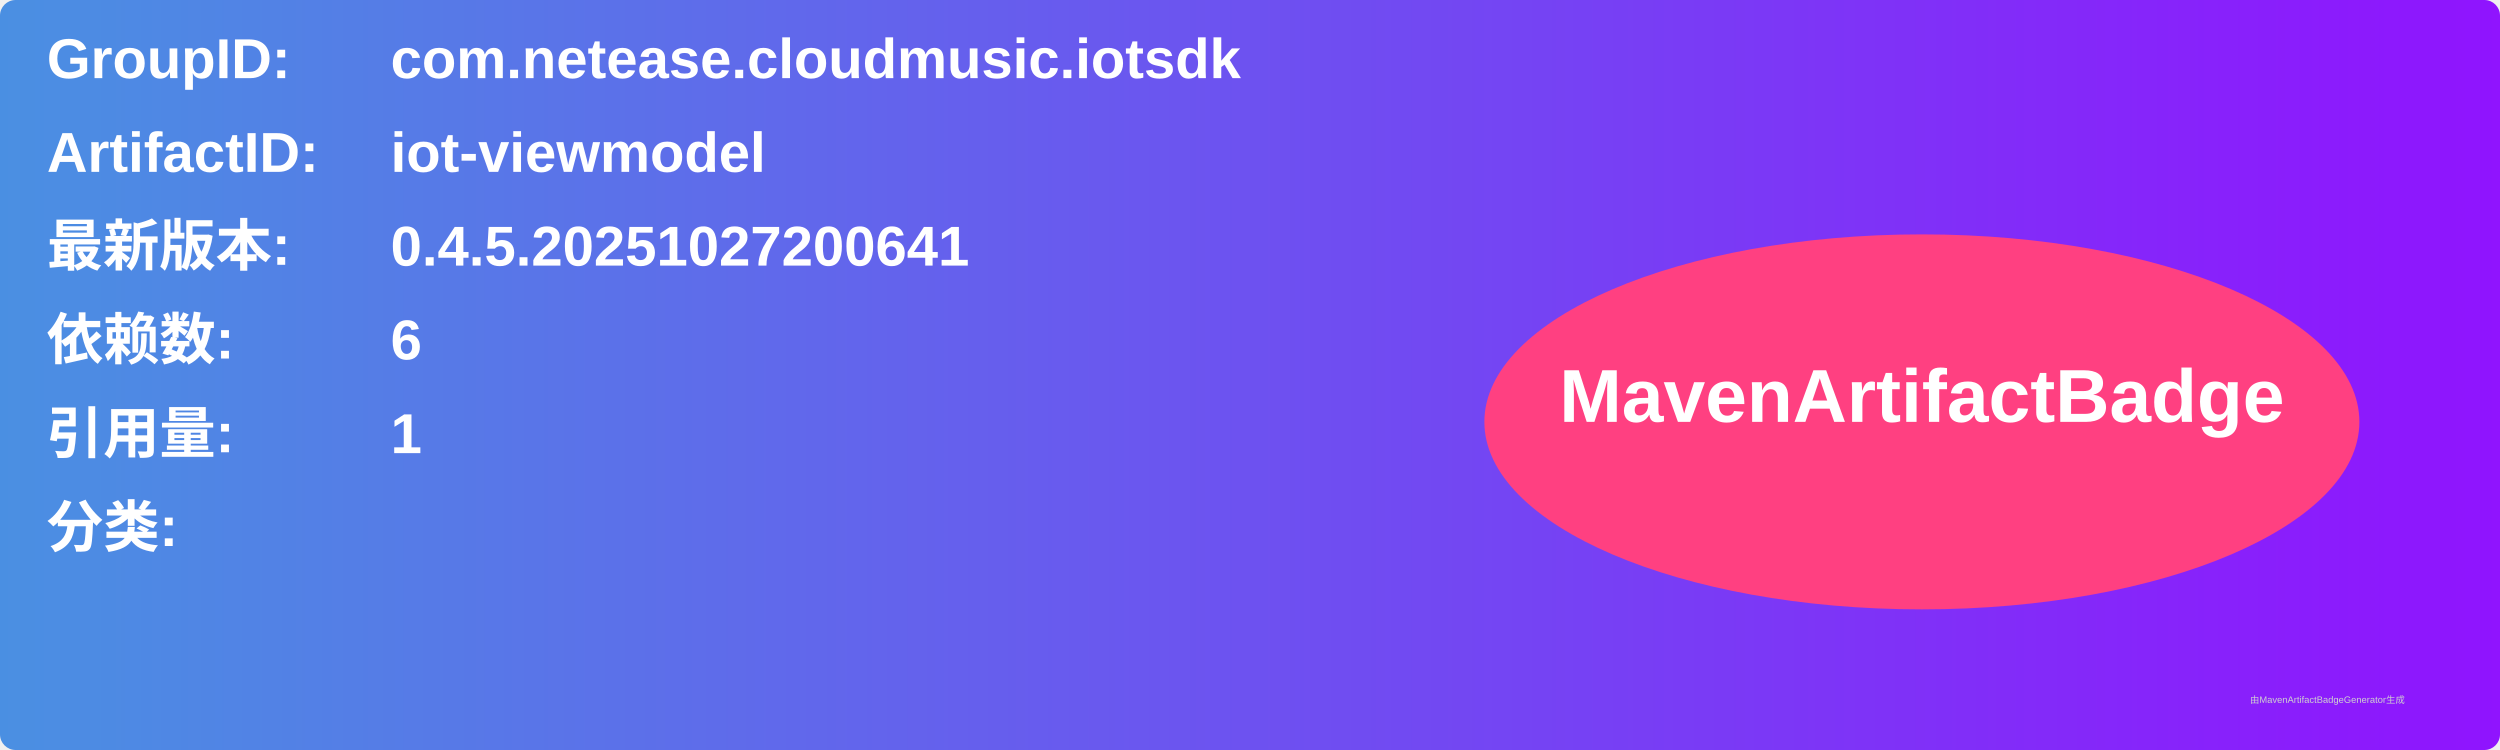
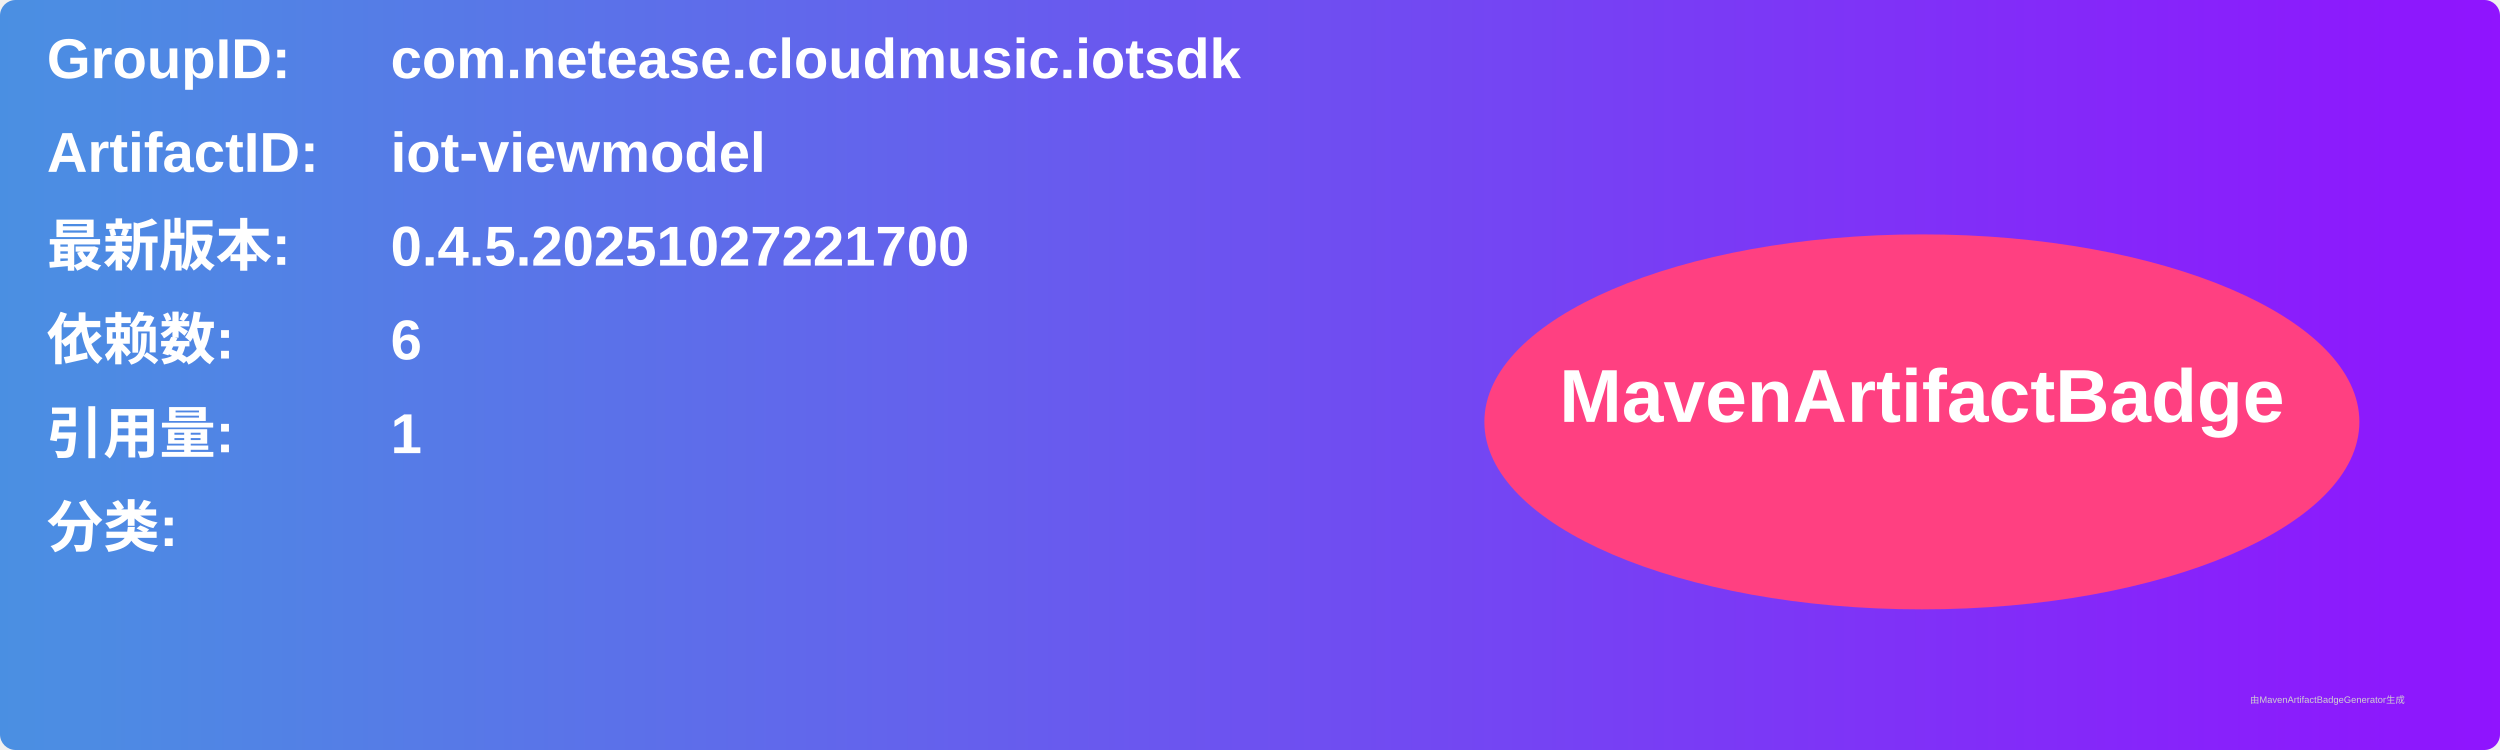
<svg xmlns="http://www.w3.org/2000/svg" width="800" height="240" viewBox="0 0 800 240">
  <linearGradient id="grad" x1="0%" y1="0%" x2="100%" y2="0%">
    <stop offset="0%" stop-color="#4a90e2" />
    <stop offset="100%" stop-color="#9013fe" />
  </linearGradient>
  <rect width="100%" height="100%" rx="5" ry="5" fill="url(#grad)" />
  <g transform="translate(15, 15)">
    <text x="0" y="10" font-family="Arial" font-size="18" fill="white" font-weight="bold" width="260">GroupID:</text>
    <text x="110" y="10" font-family="Arial" font-size="18" fill="white" font-weight="bold" width="460">com.netease.cloudmusic.iotsdk</text>
    <text x="0" y="40" font-family="Arial" font-size="18" fill="white" font-weight="bold" width="260">ArtifactID:</text>
    <text x="110" y="40" font-family="Arial" font-size="18" fill="white" font-weight="bold" width="460">iot-viewmodel</text>
    <text x="0" y="70" font-family="Arial" font-size="18" fill="white" font-weight="bold">最新版本:</text>
    <text x="110" y="70" font-family="Arial" font-size="18" fill="white" font-weight="bold">
-       <tspan font-weight="bold">0.4.5.20251027200641</tspan>
+       <tspan font-weight="bold">0.4.5.20251027221700</tspan>
    </text>
    <text x="0" y="100" font-family="Arial" font-size="18" fill="white" font-weight="bold">依赖数: </text>
    <text x="110" y="100" font-family="Arial" font-size="18" fill="white">
      <tspan font-weight="bold">6</tspan>
    </text>
    <text x="0" y="130" font-family="Arial" font-size="18" fill="white" font-weight="bold">引用量: </text>
    <text x="110" y="130" font-family="Arial" font-size="18" fill="white">
      <tspan font-weight="bold">1</tspan>
    </text>
    <text x="0" y="160" font-family="Arial" font-size="18" fill="white" font-weight="bold">分类:</text>
    <text x="10" y="190" font-family="Arial" font-size="10" fill="white">
      <tspan font-weight="bold" />
    </text>
    <ellipse cx="600" cy="120" rx="140" ry="60" fill="#ff4081" />
    <text x="600" y="120" text-anchor="middle" font-family="Arial" font-size="24" fill="white" font-weight="bold">MavenArtifactBadge</text>
  </g>
  <text x="720" y="225" font-family="Arial" font-size="3" fill="#d0d0d0">由MavenArtifactBadgeGenerator生成</text>
</svg>
